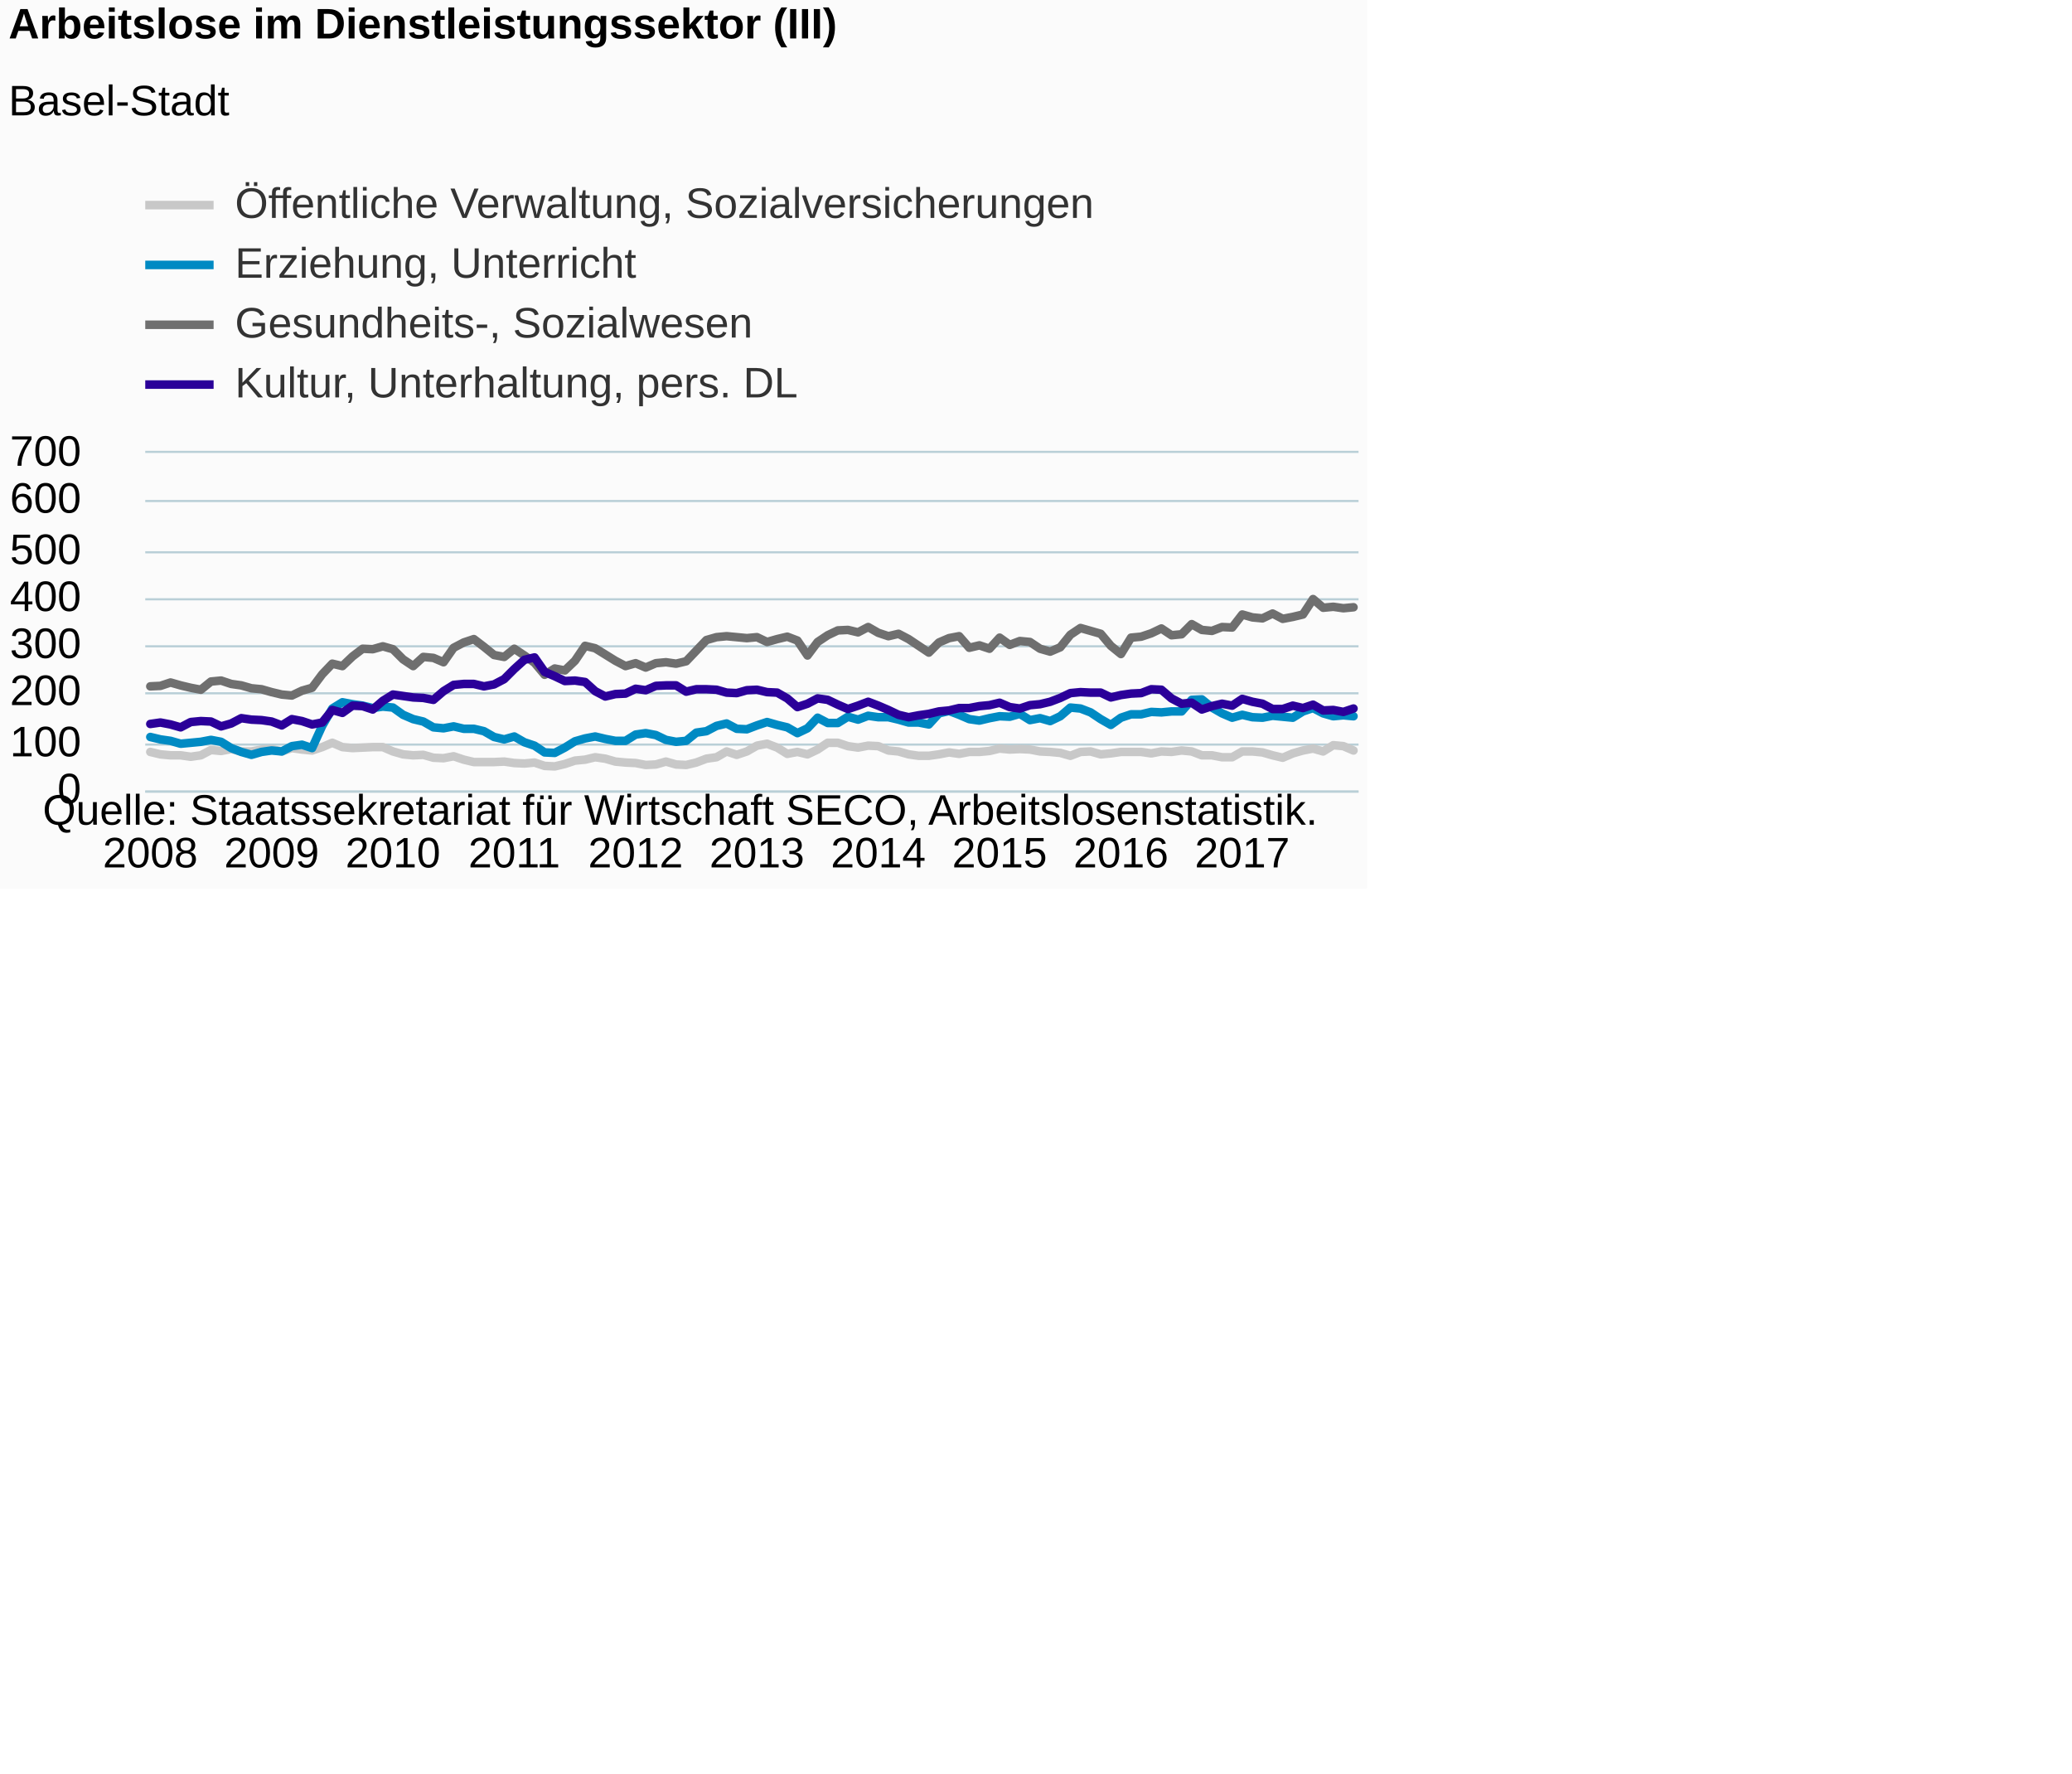
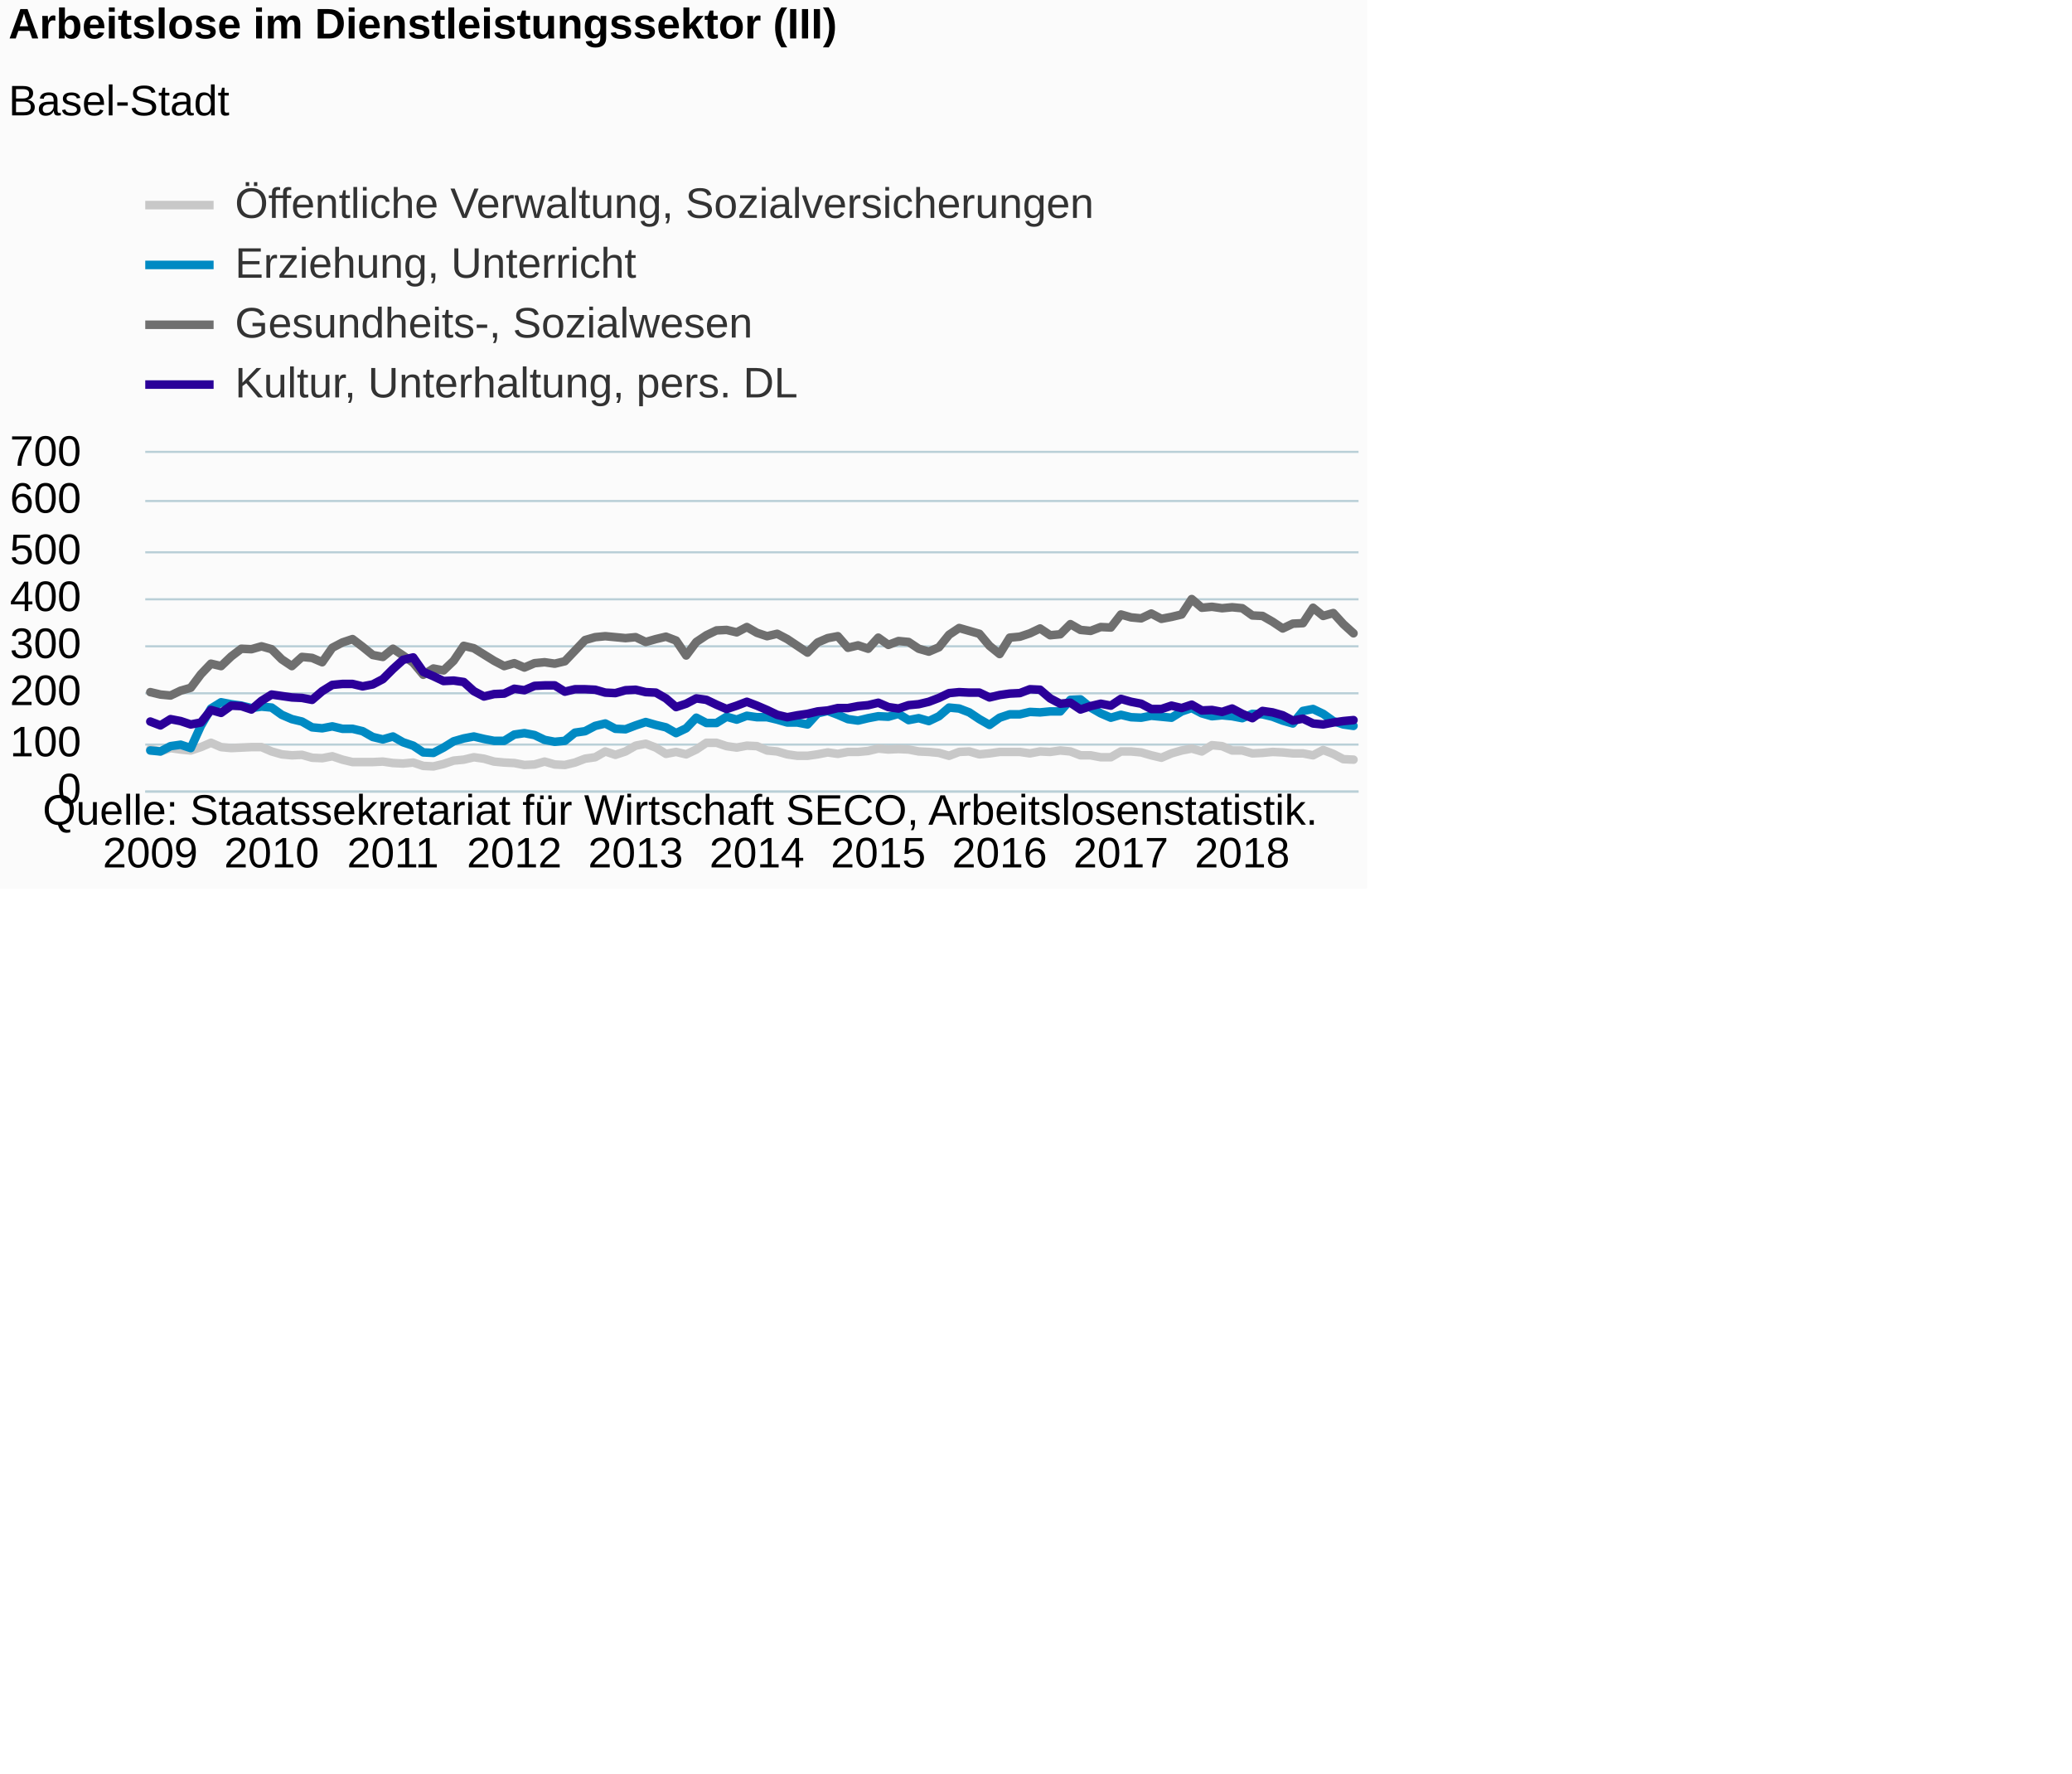
<svg xmlns="http://www.w3.org/2000/svg" version="1.1" class="highcharts-root" style="font-family:Arial;font-size:12px;" viewBox="0 0 485 415">
  <defs>
-     <clipPath id="highcharts-8usif70-6">
+     <clipPath id="highcharts-ns85641-6">
      <rect x="0" y="0" width="284" height="79" fill="none" />
    </clipPath>
-     <clipPath id="highcharts-8usif70-7">
+     <clipPath id="highcharts-ns85641-7">
      <rect x="0" y="0" width="284" height="79" fill="none" />
    </clipPath>
  </defs>
  <rect fill="#fbfbfb" class="highcharts-background" x="0" y="0" width="320" height="208" rx="0" ry="0" />
  <rect fill="none" class="highcharts-plot-background" x="34" y="106" width="284" height="79" />
  <g class="highcharts-pane-group" data-z-index="0" />
  <g class="highcharts-grid highcharts-xaxis-grid " data-z-index="1">
    <path fill="none" data-z-index="1" class="highcharts-grid-line" d="M 34.5 106 L 34.5 185" opacity="1" />
    <path fill="none" data-z-index="1" class="highcharts-grid-line" d="M 63.5 106 L 63.5 185" opacity="1" />
    <path fill="none" data-z-index="1" class="highcharts-grid-line" d="M 91.5 106 L 91.5 185" opacity="1" />
    <path fill="none" data-z-index="1" class="highcharts-grid-line" d="M 119.5 106 L 119.5 185" opacity="1" />
    <path fill="none" data-z-index="1" class="highcharts-grid-line" d="M 148.5 106 L 148.5 185" opacity="1" />
    <path fill="none" data-z-index="1" class="highcharts-grid-line" d="M 176.5 106 L 176.5 185" opacity="1" />
    <path fill="none" data-z-index="1" class="highcharts-grid-line" d="M 205.5 106 L 205.5 185" opacity="1" />
    <path fill="none" data-z-index="1" class="highcharts-grid-line" d="M 233.5 106 L 233.5 185" opacity="1" />
    <path fill="none" data-z-index="1" class="highcharts-grid-line" d="M 261.5 106 L 261.5 185" opacity="1" />
    <path fill="none" data-z-index="1" class="highcharts-grid-line" d="M 290.5 106 L 290.5 185" opacity="1" />
  </g>
  <g class="highcharts-grid highcharts-yaxis-grid " data-z-index="1">
    <path fill="none" stroke="#B9CFD7" stroke-width="0.5" data-z-index="1" class="highcharts-grid-line" d="M 34 185.25 L 318 185.25" opacity="1" />
    <path fill="none" stroke="#B9CFD7" stroke-width="0.5" data-z-index="1" class="highcharts-grid-line" d="M 34 174.25 L 318 174.25" opacity="1" />
    <path fill="none" stroke="#B9CFD7" stroke-width="0.5" data-z-index="1" class="highcharts-grid-line" d="M 34 162.25 L 318 162.25" opacity="1" />
    <path fill="none" stroke="#B9CFD7" stroke-width="0.5" data-z-index="1" class="highcharts-grid-line" d="M 34 151.25 L 318 151.25" opacity="1" />
    <path fill="none" stroke="#B9CFD7" stroke-width="0.5" data-z-index="1" class="highcharts-grid-line" d="M 34 140.25 L 318 140.25" opacity="1" />
    <path fill="none" stroke="#B9CFD7" stroke-width="0.5" data-z-index="1" class="highcharts-grid-line" d="M 34 129.25 L 318 129.25" opacity="1" />
    <path fill="none" stroke="#B9CFD7" stroke-width="0.5" data-z-index="1" class="highcharts-grid-line" d="M 34 117.25 L 318 117.25" opacity="1" />
    <path fill="none" stroke="#B9CFD7" stroke-width="0.5" data-z-index="1" class="highcharts-grid-line" d="M 34 105.75 L 318 105.75" opacity="1" />
  </g>
  <rect fill="none" class="highcharts-plot-border" data-z-index="1" x="34" y="106" width="284" height="79" />
  <g class="highcharts-axis highcharts-xaxis " data-z-index="2">
    <path fill="none" class="highcharts-axis-line" stroke="#B9CFD7" stroke-width="0.5" data-z-index="7" d="M 34 185.25 L 318 185.25" />
  </g>
  <g class="highcharts-axis highcharts-yaxis " data-z-index="2">
    <path fill="none" class="highcharts-axis-line" data-z-index="7" d="M 34 106 L 34 185" />
  </g>
  <g class="highcharts-series-group" data-z-index="3">
-     <g data-z-index="0.1" class="highcharts-series highcharts-series-0 highcharts-line-series " transform="translate(34,106) scale(1 1)" clip-path="url(#highcharts-8usif70-7)">
-       <path fill="none" d="M 1.183 69.971 L 3.55 70.536 L 5.917 70.761 L 8.283 70.761 L 10.65 71.1 L 13.017 70.761 L 15.383 69.52 L 17.75 69.746 L 20.117 69.294 L 22.483 69.859 L 24.85 69.859 L 27.217 69.407 L 29.583 69.294 L 31.95 69.859 L 34.317 69.069 L 36.683 69.407 L 39.05 69.633 L 41.417 68.843 L 43.783 67.827 L 46.15 68.843 L 48.517 69.069 L 50.883 68.956 L 53.25 68.843 L 55.617 68.843 L 57.983 69.859 L 60.35 70.536 L 62.717 70.761 L 65.083 70.649 L 67.45 71.326 L 69.817 71.439 L 72.183 70.987 L 74.55 71.777 L 76.917 72.341 L 79.283 72.341 L 81.65 72.341 L 84.017 72.229 L 86.383 72.567 L 88.75 72.68 L 91.117 72.454 L 93.483 73.244 L 95.85 73.357 L 98.217 72.793 L 100.583 72.003 L 102.95 71.777 L 105.317 71.213 L 107.683 71.551 L 110.05 72.229 L 112.417 72.454 L 114.783 72.567 L 117.15 73.019 L 119.517 72.906 L 121.883 72.229 L 124.25 72.906 L 126.617 73.019 L 128.983 72.454 L 131.35 71.551 L 133.717 71.213 L 136.083 69.859 L 138.45 70.649 L 140.817 69.859 L 143.183 68.504 L 145.55 68.053 L 147.917 68.956 L 150.283 70.423 L 152.65 69.971 L 155.017 70.536 L 157.383 69.407 L 159.75 67.827 L 162.117 67.827 L 164.483 68.617 L 166.85 68.956 L 169.217 68.504 L 171.583 68.617 L 173.95 69.633 L 176.317 69.859 L 178.683 70.536 L 181.05 70.874 L 183.417 70.874 L 185.783 70.536 L 188.15 70.084 L 190.517 70.423 L 192.883 69.971 L 195.25 69.971 L 197.617 69.746 L 199.983 69.181 L 202.35 69.407 L 204.717 69.294 L 207.083 69.407 L 209.45 69.859 L 211.817 69.971 L 214.183 70.197 L 216.55 70.874 L 218.917 69.971 L 221.283 69.859 L 223.65 70.536 L 226.017 70.31 L 228.383 69.971 L 230.75 69.971 L 233.117 69.971 L 235.483 70.31 L 237.85 69.859 L 240.217 69.971 L 242.583 69.633 L 244.95 69.859 L 247.317 70.761 L 249.683 70.761 L 252.05 71.213 L 254.417 71.213 L 256.783 69.859 L 259.15 69.859 L 261.517 70.084 L 263.883 70.761 L 266.25 71.326 L 268.617 70.31 L 270.983 69.633 L 273.35 69.181 L 275.717 69.859 L 278.083 68.391 L 280.45 68.617 L 282.817 69.633" class="highcharts-graph" data-z-index="1" stroke="#C8C8C8" stroke-width="2" stroke-linejoin="round" stroke-linecap="round" />
+     <g data-z-index="0.1" class="highcharts-series highcharts-series-0 highcharts-line-series " transform="translate(34,106) scale(1 1)" clip-path="url(#highcharts-ns85641-7)">
+       <path fill="none" d="M 1.183 69.294 L 3.55 69.859 L 5.917 69.069 L 8.283 69.407 L 10.65 69.633 L 13.017 68.843 L 15.383 67.827 L 17.75 68.843 L 20.117 69.069 L 22.483 68.956 L 24.85 68.843 L 27.217 68.843 L 29.583 69.859 L 31.95 70.536 L 34.317 70.761 L 36.683 70.649 L 39.05 71.326 L 41.417 71.439 L 43.783 70.987 L 46.15 71.777 L 48.517 72.341 L 50.883 72.341 L 53.25 72.341 L 55.617 72.229 L 57.983 72.567 L 60.35 72.68 L 62.717 72.454 L 65.083 73.244 L 67.45 73.357 L 69.817 72.793 L 72.183 72.003 L 74.55 71.777 L 76.917 71.213 L 79.283 71.551 L 81.65 72.229 L 84.017 72.454 L 86.383 72.567 L 88.75 73.019 L 91.117 72.906 L 93.483 72.229 L 95.85 72.906 L 98.217 73.019 L 100.583 72.454 L 102.95 71.551 L 105.317 71.213 L 107.683 69.859 L 110.05 70.649 L 112.417 69.859 L 114.783 68.504 L 117.15 68.053 L 119.517 68.956 L 121.883 70.423 L 124.25 69.971 L 126.617 70.536 L 128.983 69.407 L 131.35 67.827 L 133.717 67.827 L 136.083 68.617 L 138.45 68.956 L 140.817 68.504 L 143.183 68.617 L 145.55 69.633 L 147.917 69.859 L 150.283 70.536 L 152.65 70.874 L 155.017 70.874 L 157.383 70.536 L 159.75 70.084 L 162.117 70.423 L 164.483 69.971 L 166.85 69.971 L 169.217 69.746 L 171.583 69.181 L 173.95 69.407 L 176.317 69.294 L 178.683 69.407 L 181.05 69.859 L 183.417 69.971 L 185.783 70.197 L 188.15 70.874 L 190.517 69.971 L 192.883 69.859 L 195.25 70.536 L 197.617 70.31 L 199.983 69.971 L 202.35 69.971 L 204.717 69.971 L 207.083 70.31 L 209.45 69.859 L 211.817 69.971 L 214.183 69.633 L 216.55 69.859 L 218.917 70.761 L 221.283 70.761 L 223.65 71.213 L 226.017 71.213 L 228.383 69.859 L 230.75 69.859 L 233.117 70.084 L 235.483 70.761 L 237.85 71.326 L 240.217 70.31 L 242.583 69.633 L 244.95 69.181 L 247.317 69.859 L 249.683 68.391 L 252.05 68.617 L 254.417 69.633 L 256.783 69.633 L 259.15 70.31 L 261.517 70.197 L 263.883 69.971 L 266.25 70.084 L 268.617 70.31 L 270.983 70.31 L 273.35 70.761 L 275.717 69.52 L 278.083 70.423 L 280.45 71.664 L 282.817 71.777" class="highcharts-graph" data-z-index="1" stroke="#C8C8C8" stroke-width="2" stroke-linejoin="round" stroke-linecap="round" />
    </g>
    <g data-z-index="0.1" class="highcharts-markers highcharts-series-0 highcharts-line-series " transform="translate(34,106) scale(1 1)" clip-path="none" />
-     <g data-z-index="0.1" class="highcharts-series highcharts-series-1 highcharts-line-series " transform="translate(34,106) scale(1 1)" clip-path="url(#highcharts-8usif70-7)">
-       <path fill="none" d="M 1.183 66.473 L 3.55 67.037 L 5.917 67.376 L 8.283 68.053 L 10.65 67.827 L 13.017 67.601 L 15.383 67.15 L 17.75 67.601 L 20.117 69.069 L 22.483 69.971 L 24.85 70.649 L 27.217 69.971 L 29.583 69.633 L 31.95 69.859 L 34.317 68.617 L 36.683 68.279 L 39.05 69.069 L 41.417 63.877 L 43.783 59.814 L 46.15 58.347 L 48.517 58.799 L 50.883 59.137 L 53.25 59.701 L 55.617 59.363 L 57.983 59.589 L 60.35 61.281 L 62.717 62.297 L 65.083 62.861 L 67.45 64.216 L 69.817 64.441 L 72.183 63.99 L 74.55 64.554 L 76.917 64.554 L 79.283 65.119 L 81.65 66.473 L 84.017 67.037 L 86.383 66.36 L 88.75 67.714 L 91.117 68.504 L 93.483 70.084 L 95.85 70.197 L 98.217 68.956 L 100.583 67.489 L 102.95 66.811 L 105.317 66.36 L 107.683 66.924 L 110.05 67.376 L 112.417 67.376 L 114.783 65.909 L 117.15 65.57 L 119.517 66.021 L 121.883 67.15 L 124.25 67.601 L 126.617 67.376 L 128.983 65.457 L 131.35 65.119 L 133.717 63.877 L 136.083 63.313 L 138.45 64.554 L 140.817 64.667 L 143.183 63.764 L 145.55 62.974 L 147.917 63.651 L 150.283 64.216 L 152.65 65.57 L 155.017 64.441 L 157.383 61.959 L 159.75 63.2 L 162.117 63.2 L 164.483 61.733 L 166.85 62.41 L 169.217 61.507 L 171.583 61.846 L 173.95 61.846 L 176.317 62.41 L 178.683 63.087 L 181.05 63.087 L 183.417 63.539 L 185.783 60.943 L 188.15 60.379 L 190.517 61.281 L 192.883 62.297 L 195.25 62.636 L 197.617 62.071 L 199.983 61.62 L 202.35 61.733 L 204.717 61.056 L 207.083 62.523 L 209.45 62.071 L 211.817 62.749 L 214.183 61.62 L 216.55 59.589 L 218.917 59.814 L 221.283 60.717 L 223.65 62.297 L 226.017 63.651 L 228.383 61.959 L 230.75 61.169 L 233.117 61.169 L 235.483 60.604 L 237.85 60.717 L 240.217 60.491 L 242.583 60.491 L 244.95 57.783 L 247.317 57.67 L 249.683 59.589 L 252.05 60.943 L 254.417 61.959 L 256.783 61.281 L 259.15 61.846 L 261.517 61.959 L 263.883 61.507 L 266.25 61.733 L 268.617 61.959 L 270.983 60.491 L 273.35 59.701 L 275.717 60.943 L 278.083 61.62 L 280.45 61.394 L 282.817 61.62" class="highcharts-graph" data-z-index="1" stroke="#008AC3" stroke-width="2" stroke-linejoin="round" stroke-linecap="round" />
+     <g data-z-index="0.1" class="highcharts-series highcharts-series-1 highcharts-line-series " transform="translate(34,106) scale(1 1)" clip-path="url(#highcharts-ns85641-7)">
+       <path fill="none" d="M 1.183 69.633 L 3.55 69.859 L 5.917 68.617 L 8.283 68.279 L 10.65 69.069 L 13.017 63.877 L 15.383 59.814 L 17.75 58.347 L 20.117 58.799 L 22.483 59.137 L 24.85 59.701 L 27.217 59.363 L 29.583 59.589 L 31.95 61.281 L 34.317 62.297 L 36.683 62.861 L 39.05 64.216 L 41.417 64.441 L 43.783 63.99 L 46.15 64.554 L 48.517 64.554 L 50.883 65.119 L 53.25 66.473 L 55.617 67.037 L 57.983 66.36 L 60.35 67.714 L 62.717 68.504 L 65.083 70.084 L 67.45 70.197 L 69.817 68.956 L 72.183 67.489 L 74.55 66.811 L 76.917 66.36 L 79.283 66.924 L 81.65 67.376 L 84.017 67.376 L 86.383 65.909 L 88.75 65.57 L 91.117 66.021 L 93.483 67.15 L 95.85 67.601 L 98.217 67.376 L 100.583 65.457 L 102.95 65.119 L 105.317 63.877 L 107.683 63.313 L 110.05 64.554 L 112.417 64.667 L 114.783 63.764 L 117.15 62.974 L 119.517 63.651 L 121.883 64.216 L 124.25 65.57 L 126.617 64.441 L 128.983 61.959 L 131.35 63.2 L 133.717 63.2 L 136.083 61.733 L 138.45 62.41 L 140.817 61.507 L 143.183 61.846 L 145.55 61.846 L 147.917 62.41 L 150.283 63.087 L 152.65 63.087 L 155.017 63.539 L 157.383 60.943 L 159.75 60.379 L 162.117 61.281 L 164.483 62.297 L 166.85 62.636 L 169.217 62.071 L 171.583 61.62 L 173.95 61.733 L 176.317 61.056 L 178.683 62.523 L 181.05 62.071 L 183.417 62.749 L 185.783 61.62 L 188.15 59.589 L 190.517 59.814 L 192.883 60.717 L 195.25 62.297 L 197.617 63.651 L 199.983 61.959 L 202.35 61.169 L 204.717 61.169 L 207.083 60.604 L 209.45 60.717 L 211.817 60.491 L 214.183 60.491 L 216.55 57.783 L 218.917 57.67 L 221.283 59.589 L 223.65 60.943 L 226.017 61.959 L 228.383 61.281 L 230.75 61.846 L 233.117 61.959 L 235.483 61.507 L 237.85 61.733 L 240.217 61.959 L 242.583 60.491 L 244.95 59.701 L 247.317 60.943 L 249.683 61.62 L 252.05 61.394 L 254.417 61.62 L 256.783 62.071 L 259.15 61.056 L 261.517 61.169 L 263.883 61.733 L 266.25 62.636 L 268.617 63.313 L 270.983 60.379 L 273.35 59.927 L 275.717 61.056 L 278.083 62.749 L 280.45 63.539 L 282.817 63.877" class="highcharts-graph" data-z-index="1" stroke="#008AC3" stroke-width="2" stroke-linejoin="round" stroke-linecap="round" />
    </g>
    <g data-z-index="0.1" class="highcharts-markers highcharts-series-1 highcharts-line-series " transform="translate(34,106) scale(1 1)" clip-path="none" />
-     <g data-z-index="0.1" class="highcharts-series highcharts-series-2 highcharts-line-series " transform="translate(34,106) scale(1 1)" clip-path="url(#highcharts-8usif70-7)">
-       <path fill="none" d="M 1.183 54.623 L 3.55 54.51 L 5.917 53.72 L 8.283 54.397 L 10.65 54.961 L 13.017 55.413 L 15.383 53.494 L 17.75 53.269 L 20.117 54.059 L 22.483 54.397 L 24.85 55.074 L 27.217 55.3 L 29.583 55.977 L 31.95 56.541 L 34.317 56.767 L 36.683 55.639 L 39.05 54.961 L 41.417 51.801 L 43.783 49.319 L 46.15 49.883 L 48.517 47.626 L 50.883 45.82 L 53.25 45.933 L 55.617 45.256 L 57.983 45.933 L 60.35 48.303 L 62.717 49.883 L 65.083 47.739 L 67.45 47.964 L 69.817 48.98 L 72.183 45.594 L 74.55 44.353 L 76.917 43.563 L 79.283 45.369 L 81.65 47.287 L 84.017 47.739 L 86.383 45.82 L 88.75 47.4 L 91.117 49.093 L 93.483 51.914 L 95.85 50.447 L 98.217 50.899 L 100.583 48.641 L 102.95 45.143 L 105.317 45.707 L 107.683 47.174 L 110.05 48.641 L 112.417 49.883 L 114.783 49.206 L 117.15 50.221 L 119.517 49.206 L 121.883 48.98 L 124.25 49.319 L 126.617 48.754 L 128.983 46.271 L 131.35 43.789 L 133.717 43.111 L 136.083 42.886 L 138.45 43.111 L 140.817 43.337 L 143.183 43.111 L 145.55 44.24 L 147.917 43.563 L 150.283 42.999 L 152.65 43.901 L 155.017 47.4 L 157.383 44.24 L 159.75 42.66 L 162.117 41.531 L 164.483 41.419 L 166.85 41.983 L 169.217 40.741 L 171.583 42.096 L 173.95 42.886 L 176.317 42.321 L 178.683 43.563 L 181.05 45.143 L 183.417 46.723 L 185.783 44.353 L 188.15 43.337 L 190.517 42.886 L 192.883 45.594 L 195.25 45.03 L 197.617 45.82 L 199.983 43.224 L 202.35 44.917 L 204.717 44.014 L 207.083 44.24 L 209.45 45.82 L 211.817 46.497 L 214.183 45.481 L 216.55 42.547 L 218.917 40.967 L 221.283 41.644 L 223.65 42.321 L 226.017 45.143 L 228.383 47.061 L 230.75 43.224 L 233.117 42.999 L 235.483 42.209 L 237.85 41.08 L 240.217 42.66 L 242.583 42.434 L 244.95 40.064 L 247.317 41.419 L 249.683 41.644 L 252.05 40.741 L 254.417 40.854 L 256.783 37.807 L 259.15 38.484 L 261.517 38.71 L 263.883 37.581 L 266.25 38.823 L 268.617 38.371 L 270.983 37.807 L 273.35 34.196 L 275.717 36.227 L 278.083 36.001 L 280.45 36.34 L 282.817 36.114" class="highcharts-graph" data-z-index="1" stroke="#6F6F6F" stroke-width="2" stroke-linejoin="round" stroke-linecap="round" />
+     <g data-z-index="0.1" class="highcharts-series highcharts-series-2 highcharts-line-series " transform="translate(34,106) scale(1 1)" clip-path="url(#highcharts-ns85641-7)">
+       <path fill="none" d="M 1.183 55.977 L 3.55 56.541 L 5.917 56.767 L 8.283 55.639 L 10.65 54.961 L 13.017 51.801 L 15.383 49.319 L 17.75 49.883 L 20.117 47.626 L 22.483 45.82 L 24.85 45.933 L 27.217 45.256 L 29.583 45.933 L 31.95 48.303 L 34.317 49.883 L 36.683 47.739 L 39.05 47.964 L 41.417 48.98 L 43.783 45.594 L 46.15 44.353 L 48.517 43.563 L 50.883 45.369 L 53.25 47.287 L 55.617 47.739 L 57.983 45.82 L 60.35 47.4 L 62.717 49.093 L 65.083 51.914 L 67.45 50.447 L 69.817 50.899 L 72.183 48.641 L 74.55 45.143 L 76.917 45.707 L 79.283 47.174 L 81.65 48.641 L 84.017 49.883 L 86.383 49.206 L 88.75 50.221 L 91.117 49.206 L 93.483 48.98 L 95.85 49.319 L 98.217 48.754 L 100.583 46.271 L 102.95 43.789 L 105.317 43.111 L 107.683 42.886 L 110.05 43.111 L 112.417 43.337 L 114.783 43.111 L 117.15 44.24 L 119.517 43.563 L 121.883 42.999 L 124.25 43.901 L 126.617 47.4 L 128.983 44.24 L 131.35 42.66 L 133.717 41.531 L 136.083 41.419 L 138.45 41.983 L 140.817 40.741 L 143.183 42.096 L 145.55 42.886 L 147.917 42.321 L 150.283 43.563 L 152.65 45.143 L 155.017 46.723 L 157.383 44.353 L 159.75 43.337 L 162.117 42.886 L 164.483 45.594 L 166.85 45.03 L 169.217 45.82 L 171.583 43.224 L 173.95 44.917 L 176.317 44.014 L 178.683 44.24 L 181.05 45.82 L 183.417 46.497 L 185.783 45.481 L 188.15 42.547 L 190.517 40.967 L 192.883 41.644 L 195.25 42.321 L 197.617 45.143 L 199.983 47.061 L 202.35 43.224 L 204.717 42.999 L 207.083 42.209 L 209.45 41.08 L 211.817 42.66 L 214.183 42.434 L 216.55 40.064 L 218.917 41.419 L 221.283 41.644 L 223.65 40.741 L 226.017 40.854 L 228.383 37.807 L 230.75 38.484 L 233.117 38.71 L 235.483 37.581 L 237.85 38.823 L 240.217 38.371 L 242.583 37.807 L 244.95 34.196 L 247.317 36.227 L 249.683 36.001 L 252.05 36.34 L 254.417 36.114 L 256.783 36.34 L 259.15 38.033 L 261.517 38.146 L 263.883 39.5 L 266.25 41.08 L 268.617 39.951 L 270.983 39.839 L 273.35 36.227 L 275.717 38.146 L 278.083 37.469 L 280.45 40.064 L 282.817 42.209" class="highcharts-graph" data-z-index="1" stroke="#6F6F6F" stroke-width="2" stroke-linejoin="round" stroke-linecap="round" />
    </g>
    <g data-z-index="0.1" class="highcharts-markers highcharts-series-2 highcharts-line-series " transform="translate(34,106) scale(1 1)" clip-path="none" />
-     <g data-z-index="0.1" class="highcharts-series highcharts-series-3 highcharts-line-series " transform="translate(34,106) scale(1 1)" clip-path="url(#highcharts-8usif70-7)">
-       <path fill="none" d="M 1.183 63.426 L 3.55 63.087 L 5.917 63.539 L 8.283 64.216 L 10.65 62.974 L 13.017 62.749 L 15.383 62.861 L 17.75 63.99 L 20.117 63.313 L 22.483 62.071 L 24.85 62.41 L 27.217 62.523 L 29.583 62.861 L 31.95 63.764 L 34.317 62.297 L 36.683 62.749 L 39.05 63.539 L 41.417 63.087 L 43.783 60.153 L 46.15 60.83 L 48.517 59.137 L 50.883 59.25 L 53.25 60.04 L 55.617 58.009 L 57.983 56.541 L 60.35 56.88 L 62.717 57.219 L 65.083 57.331 L 67.45 57.783 L 69.817 55.751 L 72.183 54.284 L 74.55 54.059 L 76.917 54.059 L 79.283 54.623 L 81.65 54.171 L 84.017 52.93 L 86.383 50.56 L 88.75 48.416 L 91.117 47.851 L 93.483 51.237 L 95.85 52.253 L 98.217 53.381 L 100.583 53.269 L 102.95 53.607 L 105.317 55.751 L 107.683 56.993 L 110.05 56.429 L 112.417 56.316 L 114.783 55.187 L 117.15 55.526 L 119.517 54.51 L 121.883 54.397 L 124.25 54.397 L 126.617 55.864 L 128.983 55.3 L 131.35 55.3 L 133.717 55.413 L 136.083 56.09 L 138.45 56.203 L 140.817 55.526 L 143.183 55.413 L 145.55 55.977 L 147.917 56.09 L 150.283 57.444 L 152.65 59.476 L 155.017 58.686 L 157.383 57.444 L 159.75 57.783 L 162.117 58.911 L 164.483 59.927 L 166.85 59.137 L 169.217 58.234 L 171.583 59.137 L 173.95 60.153 L 176.317 61.281 L 178.683 61.846 L 181.05 61.394 L 183.417 61.056 L 185.783 60.491 L 188.15 60.266 L 190.517 59.701 L 192.883 59.701 L 195.25 59.25 L 197.617 59.024 L 199.983 58.46 L 202.35 59.476 L 204.717 59.814 L 207.083 59.024 L 209.45 58.799 L 211.817 58.234 L 214.183 57.331 L 216.55 56.203 L 218.917 55.977 L 221.283 56.09 L 223.65 56.09 L 226.017 57.219 L 228.383 56.654 L 230.75 56.316 L 233.117 56.203 L 235.483 55.3 L 237.85 55.413 L 240.217 57.444 L 242.583 58.686 L 244.95 58.46 L 247.317 60.04 L 249.683 59.25 L 252.05 58.686 L 254.417 59.137 L 256.783 57.557 L 259.15 58.234 L 261.517 58.686 L 263.883 59.927 L 266.25 59.927 L 268.617 59.137 L 270.983 59.701 L 273.35 58.911 L 275.717 60.266 L 278.083 60.153 L 280.45 60.604 L 282.817 59.814" class="highcharts-graph" data-z-index="1" stroke="#2B0099" stroke-width="2" stroke-linejoin="round" stroke-linecap="round" />
+     <g data-z-index="0.1" class="highcharts-series highcharts-series-3 highcharts-line-series " transform="translate(34,106) scale(1 1)" clip-path="url(#highcharts-ns85641-7)">
+       <path fill="none" d="M 1.183 62.861 L 3.55 63.764 L 5.917 62.297 L 8.283 62.749 L 10.65 63.539 L 13.017 63.087 L 15.383 60.153 L 17.75 60.83 L 20.117 59.137 L 22.483 59.25 L 24.85 60.04 L 27.217 58.009 L 29.583 56.541 L 31.95 56.88 L 34.317 57.219 L 36.683 57.331 L 39.05 57.783 L 41.417 55.751 L 43.783 54.284 L 46.15 54.059 L 48.517 54.059 L 50.883 54.623 L 53.25 54.171 L 55.617 52.93 L 57.983 50.56 L 60.35 48.416 L 62.717 47.851 L 65.083 51.237 L 67.45 52.253 L 69.817 53.381 L 72.183 53.269 L 74.55 53.607 L 76.917 55.751 L 79.283 56.993 L 81.65 56.429 L 84.017 56.316 L 86.383 55.187 L 88.75 55.526 L 91.117 54.51 L 93.483 54.397 L 95.85 54.397 L 98.217 55.864 L 100.583 55.3 L 102.95 55.3 L 105.317 55.413 L 107.683 56.09 L 110.05 56.203 L 112.417 55.526 L 114.783 55.413 L 117.15 55.977 L 119.517 56.09 L 121.883 57.444 L 124.25 59.476 L 126.617 58.686 L 128.983 57.444 L 131.35 57.783 L 133.717 58.911 L 136.083 59.927 L 138.45 59.137 L 140.817 58.234 L 143.183 59.137 L 145.55 60.153 L 147.917 61.281 L 150.283 61.846 L 152.65 61.394 L 155.017 61.056 L 157.383 60.491 L 159.75 60.266 L 162.117 59.701 L 164.483 59.701 L 166.85 59.25 L 169.217 59.024 L 171.583 58.46 L 173.95 59.476 L 176.317 59.814 L 178.683 59.024 L 181.05 58.799 L 183.417 58.234 L 185.783 57.331 L 188.15 56.203 L 190.517 55.977 L 192.883 56.09 L 195.25 56.09 L 197.617 57.219 L 199.983 56.654 L 202.35 56.316 L 204.717 56.203 L 207.083 55.3 L 209.45 55.413 L 211.817 57.444 L 214.183 58.686 L 216.55 58.46 L 218.917 60.04 L 221.283 59.25 L 223.65 58.686 L 226.017 59.137 L 228.383 57.557 L 230.75 58.234 L 233.117 58.686 L 235.483 59.927 L 237.85 59.927 L 240.217 59.137 L 242.583 59.701 L 244.95 58.911 L 247.317 60.266 L 249.683 60.153 L 252.05 60.604 L 254.417 59.814 L 256.783 61.056 L 259.15 62.071 L 261.517 60.379 L 263.883 60.717 L 266.25 61.394 L 268.617 62.636 L 270.983 62.184 L 273.35 63.313 L 275.717 63.539 L 278.083 63.087 L 280.45 62.749 L 282.817 62.523" class="highcharts-graph" data-z-index="1" stroke="#2B0099" stroke-width="2" stroke-linejoin="round" stroke-linecap="round" />
    </g>
    <g data-z-index="0.1" class="highcharts-markers highcharts-series-3 highcharts-line-series " transform="translate(34,106) scale(1 1)" clip-path="none" />
  </g>
  <text x="2" text-anchor="start" class="highcharts-title" data-z-index="4" style="color:#000000;font-size:10px;font-weight:bold;fill:#000000;" y="9">
    <tspan>Arbeitslose im Dienstleistungssektor (III)</tspan>
  </text>
  <text x="2" text-anchor="start" class="highcharts-subtitle" data-z-index="4" style="color:#000000;font-size:10px;font-weight:normal;font-family:Arial;fill:#000000;" y="27">
    <tspan>Basel-Stadt</tspan>
  </text>
  <g class="highcharts-legend" data-z-index="7" transform="translate(34,43)">
    <rect fill="none" class="highcharts-legend-box" rx="0" ry="0" x="0" y="0" width="222" height="51" visibility="visible" />
    <g data-z-index="1">
      <g>
        <g class="highcharts-legend-item highcharts-line-series highcharts-color-undefined highcharts-series-0" data-z-index="1" transform="translate(0,-5)">
          <path fill="none" d="M 0 10 L 16 10" class="highcharts-graph" stroke="#C8C8C8" stroke-width="2" />
          <text x="21" style="color:#333333;font-size:10px;font-weight:normal;cursor:pointer;fill:#333333;" text-anchor="start" data-z-index="2" y="13">
            <tspan>Öffentliche Verwaltung, Sozialversicherungen</tspan>
          </text>
        </g>
        <g class="highcharts-legend-item highcharts-line-series highcharts-color-undefined highcharts-series-1" data-z-index="1" transform="translate(0,9)">
          <path fill="none" d="M 0 10 L 16 10" class="highcharts-graph" stroke="#008AC3" stroke-width="2" />
          <text x="21" y="13" style="color:#333333;font-size:10px;font-weight:normal;cursor:pointer;fill:#333333;" text-anchor="start" data-z-index="2">
            <tspan>Erziehung, Unterricht</tspan>
          </text>
        </g>
        <g class="highcharts-legend-item highcharts-line-series highcharts-color-undefined highcharts-series-2" data-z-index="1" transform="translate(0,23)">
          <path fill="none" d="M 0 10 L 16 10" class="highcharts-graph" stroke="#6F6F6F" stroke-width="2" />
          <text x="21" y="13" style="color:#333333;font-size:10px;font-weight:normal;cursor:pointer;fill:#333333;" text-anchor="start" data-z-index="2">
            <tspan>Gesundheits-, Sozialwesen</tspan>
          </text>
        </g>
        <g class="highcharts-legend-item highcharts-line-series highcharts-color-undefined highcharts-series-3" data-z-index="1" transform="translate(0,37)">
          <path fill="none" d="M 0 10 L 16 10" class="highcharts-graph" stroke="#2B0099" stroke-width="2" />
          <text x="21" y="13" style="color:#333333;font-size:10px;font-weight:normal;cursor:pointer;fill:#333333;" text-anchor="start" data-z-index="2">
            <tspan>Kultur, Unterhaltung, pers. DL</tspan>
          </text>
        </g>
      </g>
    </g>
  </g>
  <g class="highcharts-axis-labels highcharts-xaxis-labels " data-z-index="7">
-     <text x="35.183" style="color:#000000;cursor:default;font-size:10px;white-space:nowrap;fill:#000000;" text-anchor="middle" transform="translate(0,0)" y="203" opacity="1">2008</text>
-     <text x="63.583" style="color:#000000;cursor:default;font-size:10px;white-space:nowrap;fill:#000000;" text-anchor="middle" transform="translate(0,0)" y="203" opacity="1">2009</text>
-     <text x="91.983" style="color:#000000;cursor:default;font-size:10px;white-space:nowrap;fill:#000000;" text-anchor="middle" transform="translate(0,0)" y="203" opacity="1">2010</text>
-     <text x="120.383" style="color:#000000;cursor:default;font-size:10px;white-space:nowrap;fill:#000000;" text-anchor="middle" transform="translate(0,0)" y="203" opacity="1">2011</text>
-     <text x="148.783" style="color:#000000;cursor:default;font-size:10px;white-space:nowrap;fill:#000000;" text-anchor="middle" transform="translate(0,0)" y="203" opacity="1">2012</text>
-     <text x="177.183" style="color:#000000;cursor:default;font-size:10px;white-space:nowrap;fill:#000000;" text-anchor="middle" transform="translate(0,0)" y="203" opacity="1">2013</text>
-     <text x="205.583" style="color:#000000;cursor:default;font-size:10px;white-space:nowrap;fill:#000000;" text-anchor="middle" transform="translate(0,0)" y="203" opacity="1">2014</text>
-     <text x="233.983" style="color:#000000;cursor:default;font-size:10px;white-space:nowrap;fill:#000000;" text-anchor="middle" transform="translate(0,0)" y="203" opacity="1">2015</text>
-     <text x="262.383" style="color:#000000;cursor:default;font-size:10px;white-space:nowrap;fill:#000000;" text-anchor="middle" transform="translate(0,0)" y="203" opacity="1">2016</text>
-     <text x="290.783" style="color:#000000;cursor:default;font-size:10px;white-space:nowrap;fill:#000000;" text-anchor="middle" transform="translate(0,0)" y="203" opacity="1">2017</text>
+     <text x="35.183" style="color:#000000;cursor:default;font-size:10px;white-space:nowrap;fill:#000000;" text-anchor="middle" transform="translate(0,0)" y="203" opacity="1">2009</text>
+     <text x="63.583" style="color:#000000;cursor:default;font-size:10px;white-space:nowrap;fill:#000000;" text-anchor="middle" transform="translate(0,0)" y="203" opacity="1">2010</text>
+     <text x="91.983" style="color:#000000;cursor:default;font-size:10px;white-space:nowrap;fill:#000000;" text-anchor="middle" transform="translate(0,0)" y="203" opacity="1">2011</text>
+     <text x="120.383" style="color:#000000;cursor:default;font-size:10px;white-space:nowrap;fill:#000000;" text-anchor="middle" transform="translate(0,0)" y="203" opacity="1">2012</text>
+     <text x="148.783" style="color:#000000;cursor:default;font-size:10px;white-space:nowrap;fill:#000000;" text-anchor="middle" transform="translate(0,0)" y="203" opacity="1">2013</text>
+     <text x="177.183" style="color:#000000;cursor:default;font-size:10px;white-space:nowrap;fill:#000000;" text-anchor="middle" transform="translate(0,0)" y="203" opacity="1">2014</text>
+     <text x="205.583" style="color:#000000;cursor:default;font-size:10px;white-space:nowrap;fill:#000000;" text-anchor="middle" transform="translate(0,0)" y="203" opacity="1">2015</text>
+     <text x="233.983" style="color:#000000;cursor:default;font-size:10px;white-space:nowrap;fill:#000000;" text-anchor="middle" transform="translate(0,0)" y="203" opacity="1">2016</text>
+     <text x="262.383" style="color:#000000;cursor:default;font-size:10px;white-space:nowrap;fill:#000000;" text-anchor="middle" transform="translate(0,0)" y="203" opacity="1">2017</text>
+     <text x="290.783" style="color:#000000;cursor:default;font-size:10px;white-space:nowrap;fill:#000000;" text-anchor="middle" transform="translate(0,0)" y="203" opacity="1">2018</text>
  </g>
  <g class="highcharts-axis-labels highcharts-yaxis-labels " data-z-index="7">
    <text x="19" style="color:#000000;cursor:default;font-size:10;fill:#000000;" text-anchor="end" transform="translate(0,0)" y="188" opacity="1">0</text>
    <text x="19" style="color:#000000;cursor:default;font-size:10;fill:#000000;" text-anchor="end" transform="translate(0,0)" y="177" opacity="1">100</text>
    <text x="19" style="color:#000000;cursor:default;font-size:10;fill:#000000;" text-anchor="end" transform="translate(0,0)" y="165" opacity="1">200</text>
    <text x="19" style="color:#000000;cursor:default;font-size:10;fill:#000000;" text-anchor="end" transform="translate(0,0)" y="154" opacity="1">300</text>
    <text x="19" style="color:#000000;cursor:default;font-size:10;fill:#000000;" text-anchor="end" transform="translate(0,0)" y="143" opacity="1">400</text>
    <text x="19" style="color:#000000;cursor:default;font-size:10;fill:#000000;" text-anchor="end" transform="translate(0,0)" y="132" opacity="1">500</text>
    <text x="19" style="color:#000000;cursor:default;font-size:10;fill:#000000;" text-anchor="end" transform="translate(0,0)" y="120" opacity="1">600</text>
    <text x="19" style="color:#000000;cursor:default;font-size:10;fill:#000000;" text-anchor="end" transform="translate(0,0)" y="109" opacity="1">700</text>
  </g>
  <text x="10" class="highcharts-credits" text-anchor="start" data-z-index="8" style="cursor:default;color:#000000;font-size:10px;fill:#000000;" y="193">
    <tspan>Quelle: Staatssekretariat für Wirtschaft SECO, Arbeitslosenstatistik.</tspan>
  </text>
</svg>
